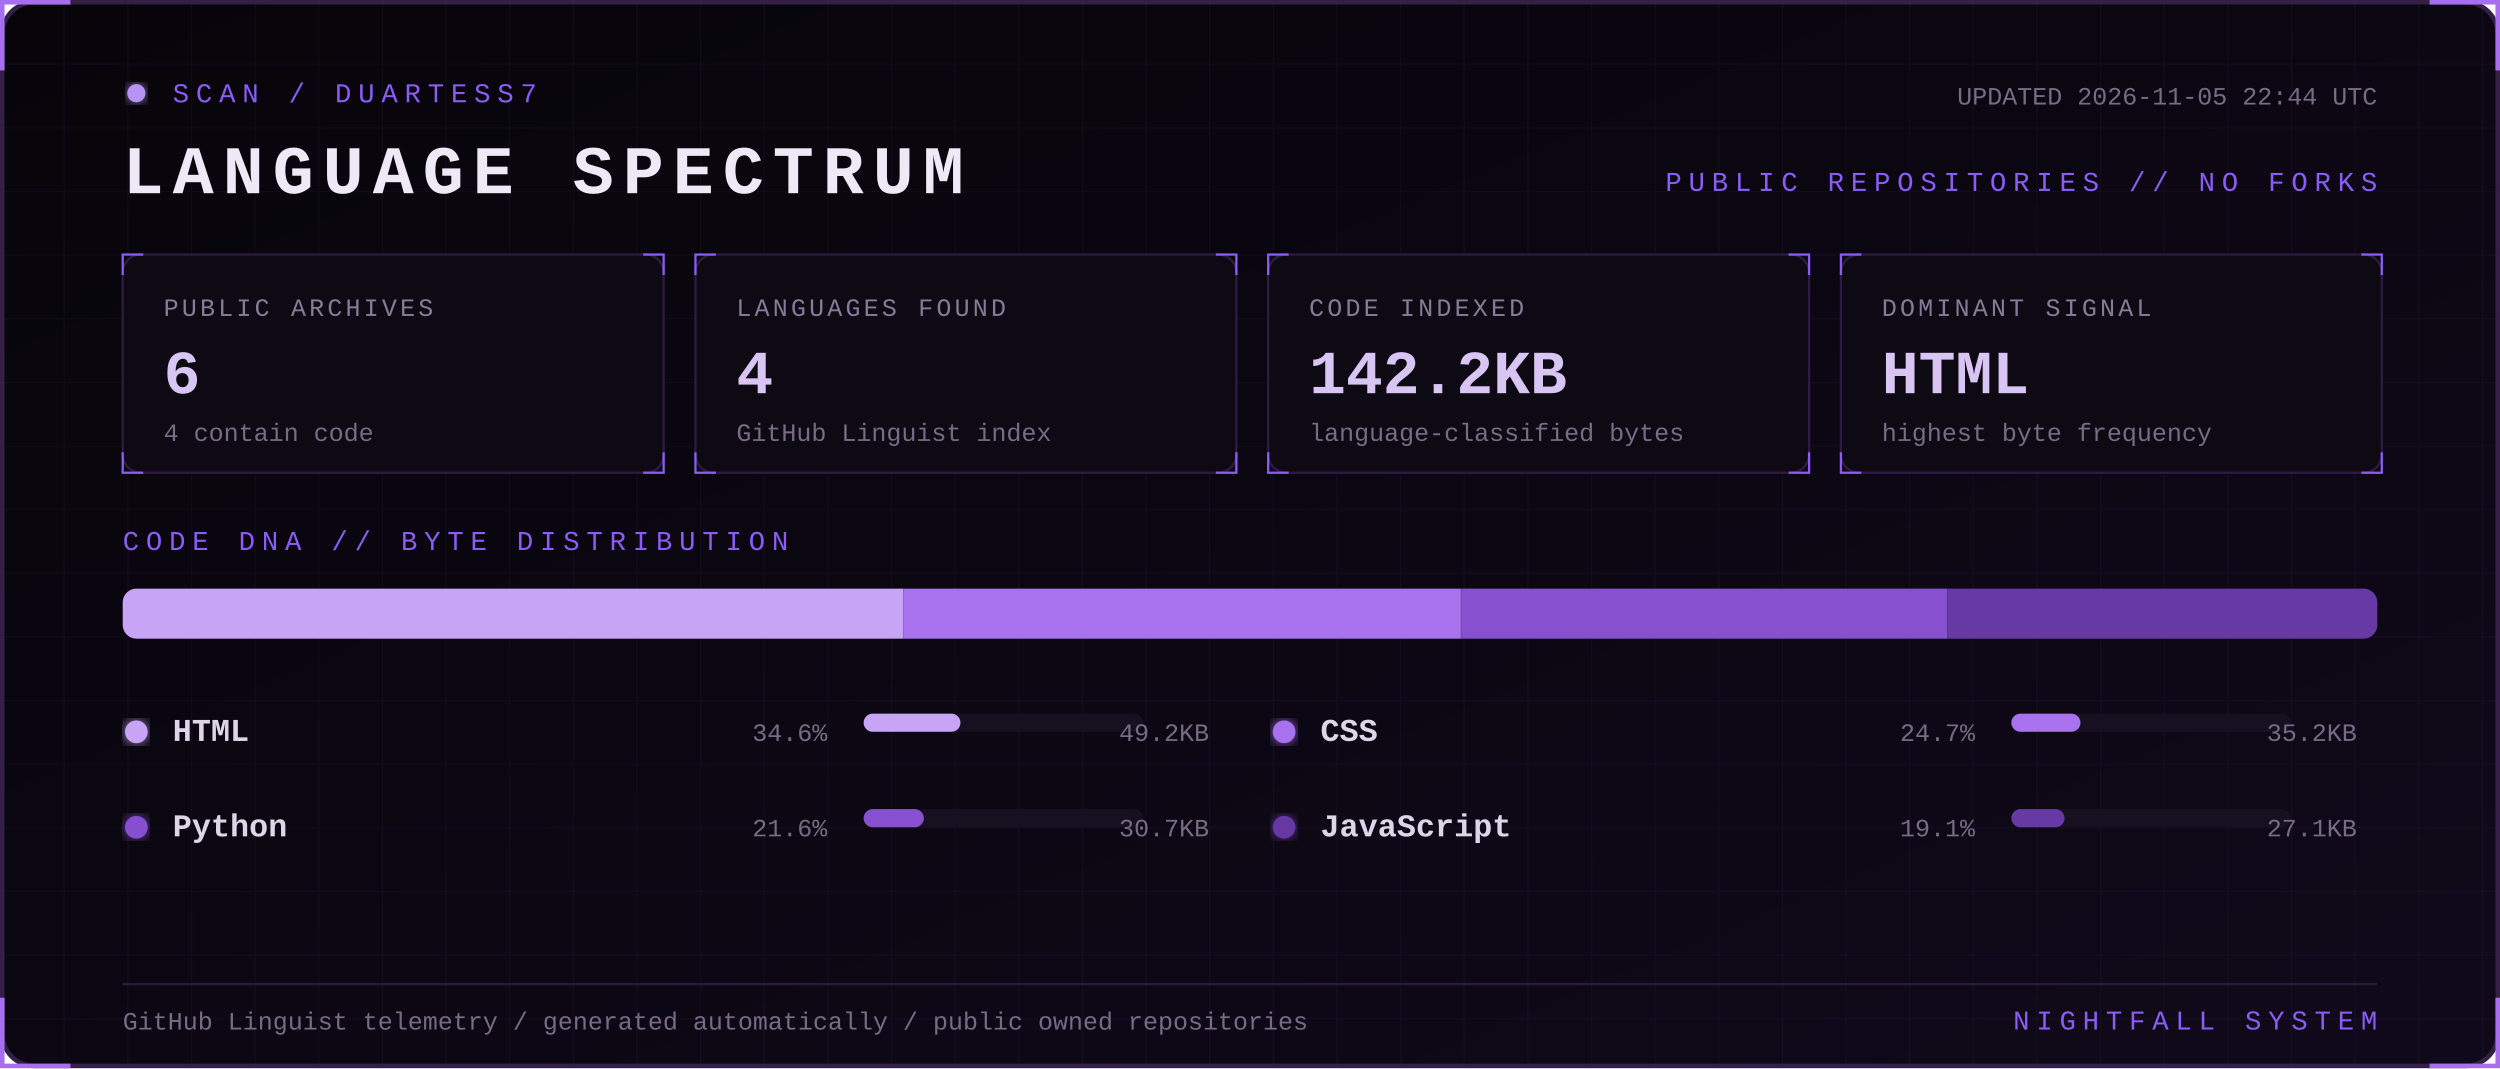
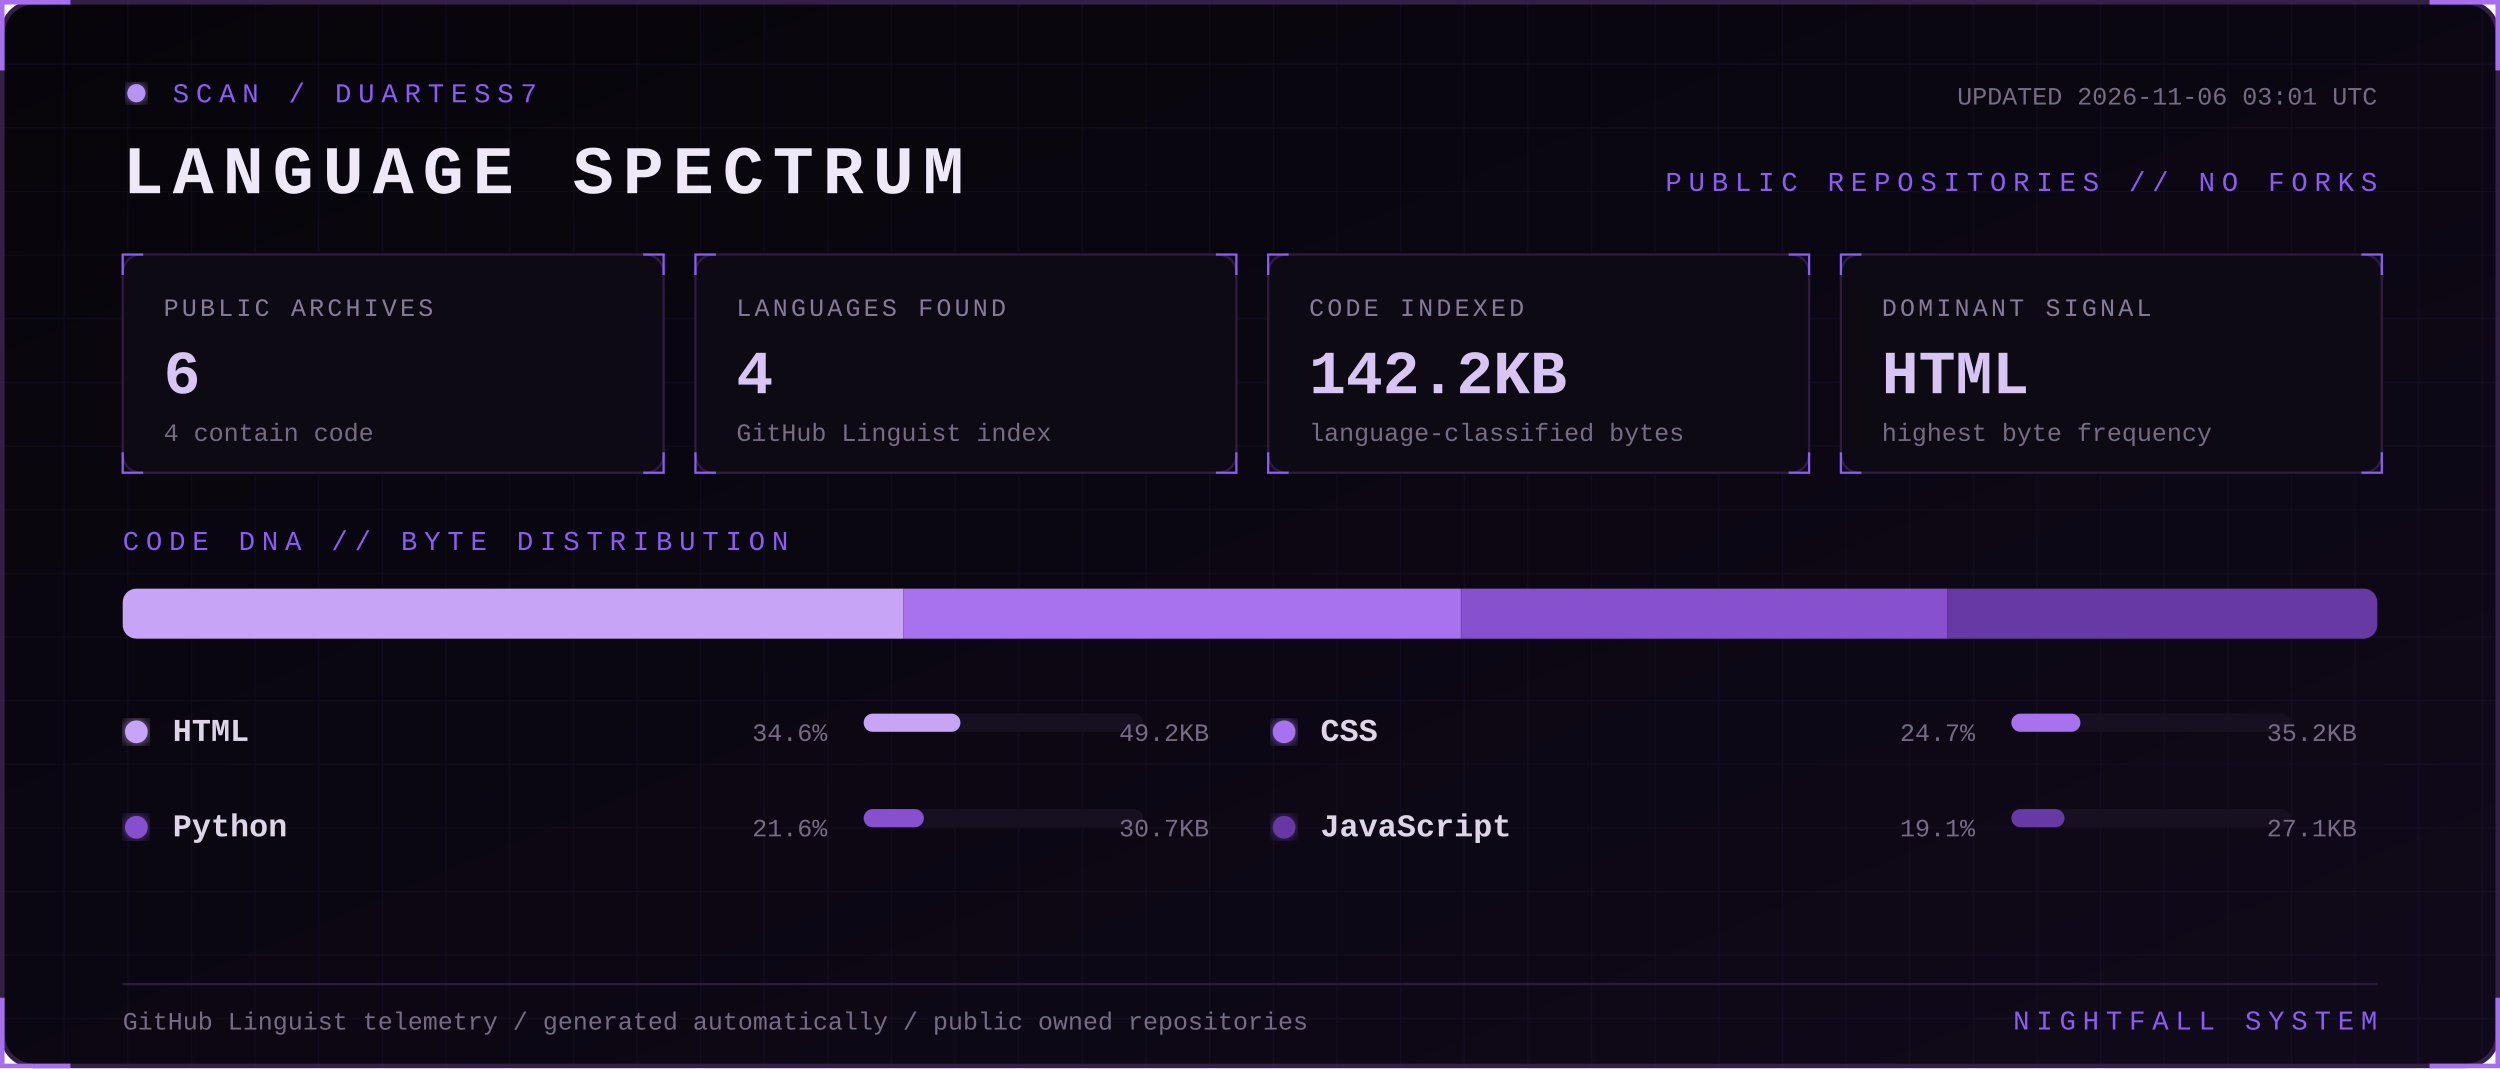
<svg xmlns="http://www.w3.org/2000/svg" width="1100" height="470" viewBox="0 0 1100 470" role="img" aria-labelledby="title desc">
  <defs>
    <linearGradient id="bg" x1="0" y1="0" x2="1" y2="1">
      <stop stop-color="#07050a" />
      <stop offset="1" stop-color="#10091a" />
    </linearGradient>
    <filter id="glow">
      <feGaussianBlur stdDeviation="3" result="b" />
      <feMerge>
        <feMergeNode in="b" />
        <feMergeNode in="SourceGraphic" />
      </feMerge>
    </filter>
    <pattern id="grid" width="28" height="28" patternUnits="userSpaceOnUse">
      <path d="M28 0H0V28" fill="none" stroke="#8b5cf6" stroke-opacity=".055" />
    </pattern>
    <style>
      text { font-family: Consolas, 'Courier New', monospace; }
      .kicker { fill:#8b5cf6; font-size:12px; letter-spacing:3px; }
      .title { fill:#eee8f7; font-size:30px; font-weight:700; letter-spacing:4px; }
      .label { fill:#887a99; font-size:11px; letter-spacing:1.4px; }
      .value { fill:#d8c5f4; font-size:27px; font-weight:700; }
      .detail,.pct { fill:#776b85; font-size:11px; }
      .lang { fill:#ded5e8; font-size:14px; font-weight:700; }
      .blink { animation:blink 1.6s step-end infinite; }
      @keyframes blink { 50% { opacity:.25 } }
    </style>
  </defs>
  <rect x="1" y="1" width="1098" height="468" rx="14" fill="url(#bg)" stroke="#342047" stroke-width="2" />
  <rect x="1" y="1" width="1098" height="468" rx="14" fill="url(#grid)" />
  <path d="M31 1H1v30 M1069 1h30v30 M1099 439v30h-30 M31 469H1v-30" stroke="#a76ff0" stroke-width="2" fill="none" />
  <g transform="translate(54 36)">
    <circle cx="6" cy="5" r="4" fill="#b794f4" filter="url(#glow)" class="blink" />
    <text x="22" y="9" class="kicker">SCAN / DUARTESS7</text>
    <text y="49" class="title">LANGUAGE SPECTRUM</text>
-     <text x="992" y="10" text-anchor="end" class="detail">UPDATED 2026-11-05 22:44 UTC</text>
+     <text x="992" y="10" text-anchor="end" class="detail">UPDATED 2026-11-06 03:01 UTC</text>
    <text x="992" y="48" text-anchor="end" class="kicker">PUBLIC REPOSITORIES // NO FORKS</text>
  </g>
  <g transform="translate(54 112)">
    <rect width="238" height="96" rx="8" fill="#0d0a13" stroke="#2d1b43" />
    <path d="M0 9V0h9 M229 0h9v9 M238 87v9h-9 M9 96H0v-9" stroke="#8b5cf6" fill="none" />
    <text x="18" y="27" class="label">PUBLIC ARCHIVES</text>
    <text x="18" y="61" class="value">6</text>
    <text x="18" y="82" class="detail">4 contain code</text>
  </g>
  <g transform="translate(306 112)">
    <rect width="238" height="96" rx="8" fill="#0d0a13" stroke="#2d1b43" />
    <path d="M0 9V0h9 M229 0h9v9 M238 87v9h-9 M9 96H0v-9" stroke="#8b5cf6" fill="none" />
    <text x="18" y="27" class="label">LANGUAGES FOUND</text>
    <text x="18" y="61" class="value">4</text>
    <text x="18" y="82" class="detail">GitHub Linguist index</text>
  </g>
  <g transform="translate(558 112)">
    <rect width="238" height="96" rx="8" fill="#0d0a13" stroke="#2d1b43" />
    <path d="M0 9V0h9 M229 0h9v9 M238 87v9h-9 M9 96H0v-9" stroke="#8b5cf6" fill="none" />
    <text x="18" y="27" class="label">CODE INDEXED</text>
    <text x="18" y="61" class="value">142.2KB</text>
    <text x="18" y="82" class="detail">language-classified bytes</text>
  </g>
  <g transform="translate(810 112)">
    <rect width="238" height="96" rx="8" fill="#0d0a13" stroke="#2d1b43" />
    <path d="M0 9V0h9 M229 0h9v9 M238 87v9h-9 M9 96H0v-9" stroke="#8b5cf6" fill="none" />
    <text x="18" y="27" class="label">DOMINANT SIGNAL</text>
    <text x="18" y="61" class="value">HTML</text>
    <text x="18" y="82" class="detail">highest byte frequency</text>
  </g>
  <text x="54" y="242" class="kicker">CODE DNA // BYTE DISTRIBUTION</text>
  <rect x="54" y="259" width="992" height="22" rx="6" fill="#171020" />
  <clipPath id="bar">
    <rect x="54" y="259" width="992" height="22" rx="6" />
  </clipPath>
  <g clip-path="url(#bar)">
    <rect x="54.0" y="259" width="343.4" height="22" fill="#c7a4f6" />
    <rect x="397.4" y="259" width="245.4" height="22" fill="#a871ed" />
    <rect x="642.9" y="259" width="214.0" height="22" fill="#8650cf" />
    <rect x="856.9" y="259" width="189.1" height="22" fill="#6639a4" />
  </g>
  <g transform="translate(54 326)">
    <circle cx="6" cy="-4" r="5" fill="#c7a4f6" filter="url(#glow)" />
    <text x="22" class="lang">HTML</text>
    <text x="310" text-anchor="end" class="pct">34.6%</text>
    <rect x="326" y="-12" width="123" height="8" rx="4" fill="#171020" />
    <rect x="326" y="-12" width="42.6" height="8" rx="4" fill="#c7a4f6" />
    <text x="478" text-anchor="end" class="detail">49.2KB</text>
  </g>
  <g transform="translate(559 326)">
    <circle cx="6" cy="-4" r="5" fill="#a871ed" filter="url(#glow)" />
    <text x="22" class="lang">CSS</text>
    <text x="310" text-anchor="end" class="pct">24.7%</text>
    <rect x="326" y="-12" width="123" height="8" rx="4" fill="#171020" />
    <rect x="326" y="-12" width="30.4" height="8" rx="4" fill="#a871ed" />
    <text x="478" text-anchor="end" class="detail">35.2KB</text>
  </g>
  <g transform="translate(54 368)">
    <circle cx="6" cy="-4" r="5" fill="#8650cf" filter="url(#glow)" />
    <text x="22" class="lang">Python</text>
    <text x="310" text-anchor="end" class="pct">21.6%</text>
    <rect x="326" y="-12" width="123" height="8" rx="4" fill="#171020" />
    <rect x="326" y="-12" width="26.5" height="8" rx="4" fill="#8650cf" />
    <text x="478" text-anchor="end" class="detail">30.7KB</text>
  </g>
  <g transform="translate(559 368)">
    <circle cx="6" cy="-4" r="5" fill="#6639a4" filter="url(#glow)" />
    <text x="22" class="lang">JavaScript</text>
    <text x="310" text-anchor="end" class="pct">19.1%</text>
    <rect x="326" y="-12" width="123" height="8" rx="4" fill="#171020" />
    <rect x="326" y="-12" width="23.4" height="8" rx="4" fill="#6639a4" />
    <text x="478" text-anchor="end" class="detail">27.1KB</text>
  </g>
  <path d="M54 433H1046" stroke="#291b39" />
  <text x="54" y="453" class="detail">GitHub Linguist telemetry / generated automatically / public owned repositories</text>
  <text x="1046" y="453" text-anchor="end" class="kicker">NIGHTFALL SYSTEM</text>
</svg>
